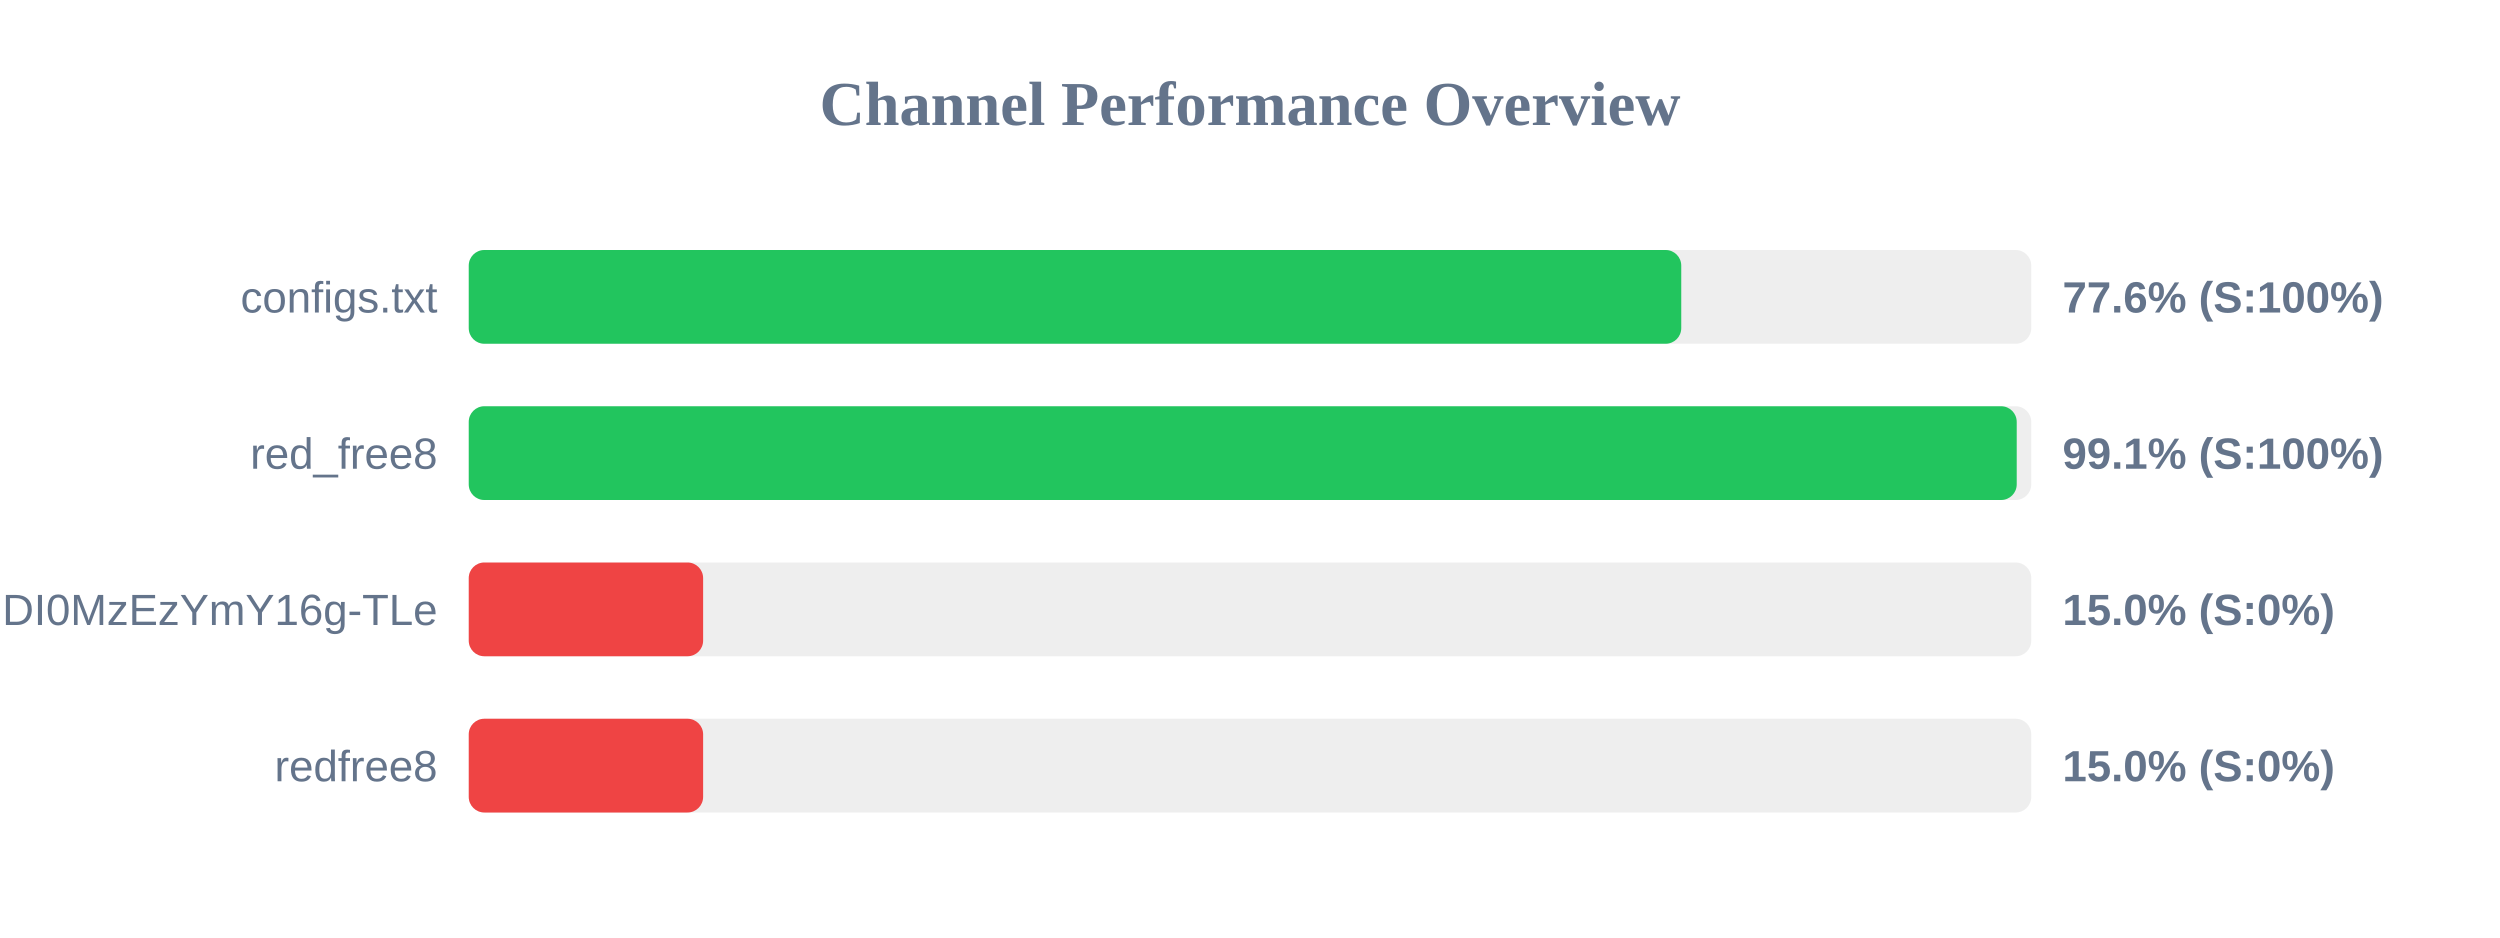
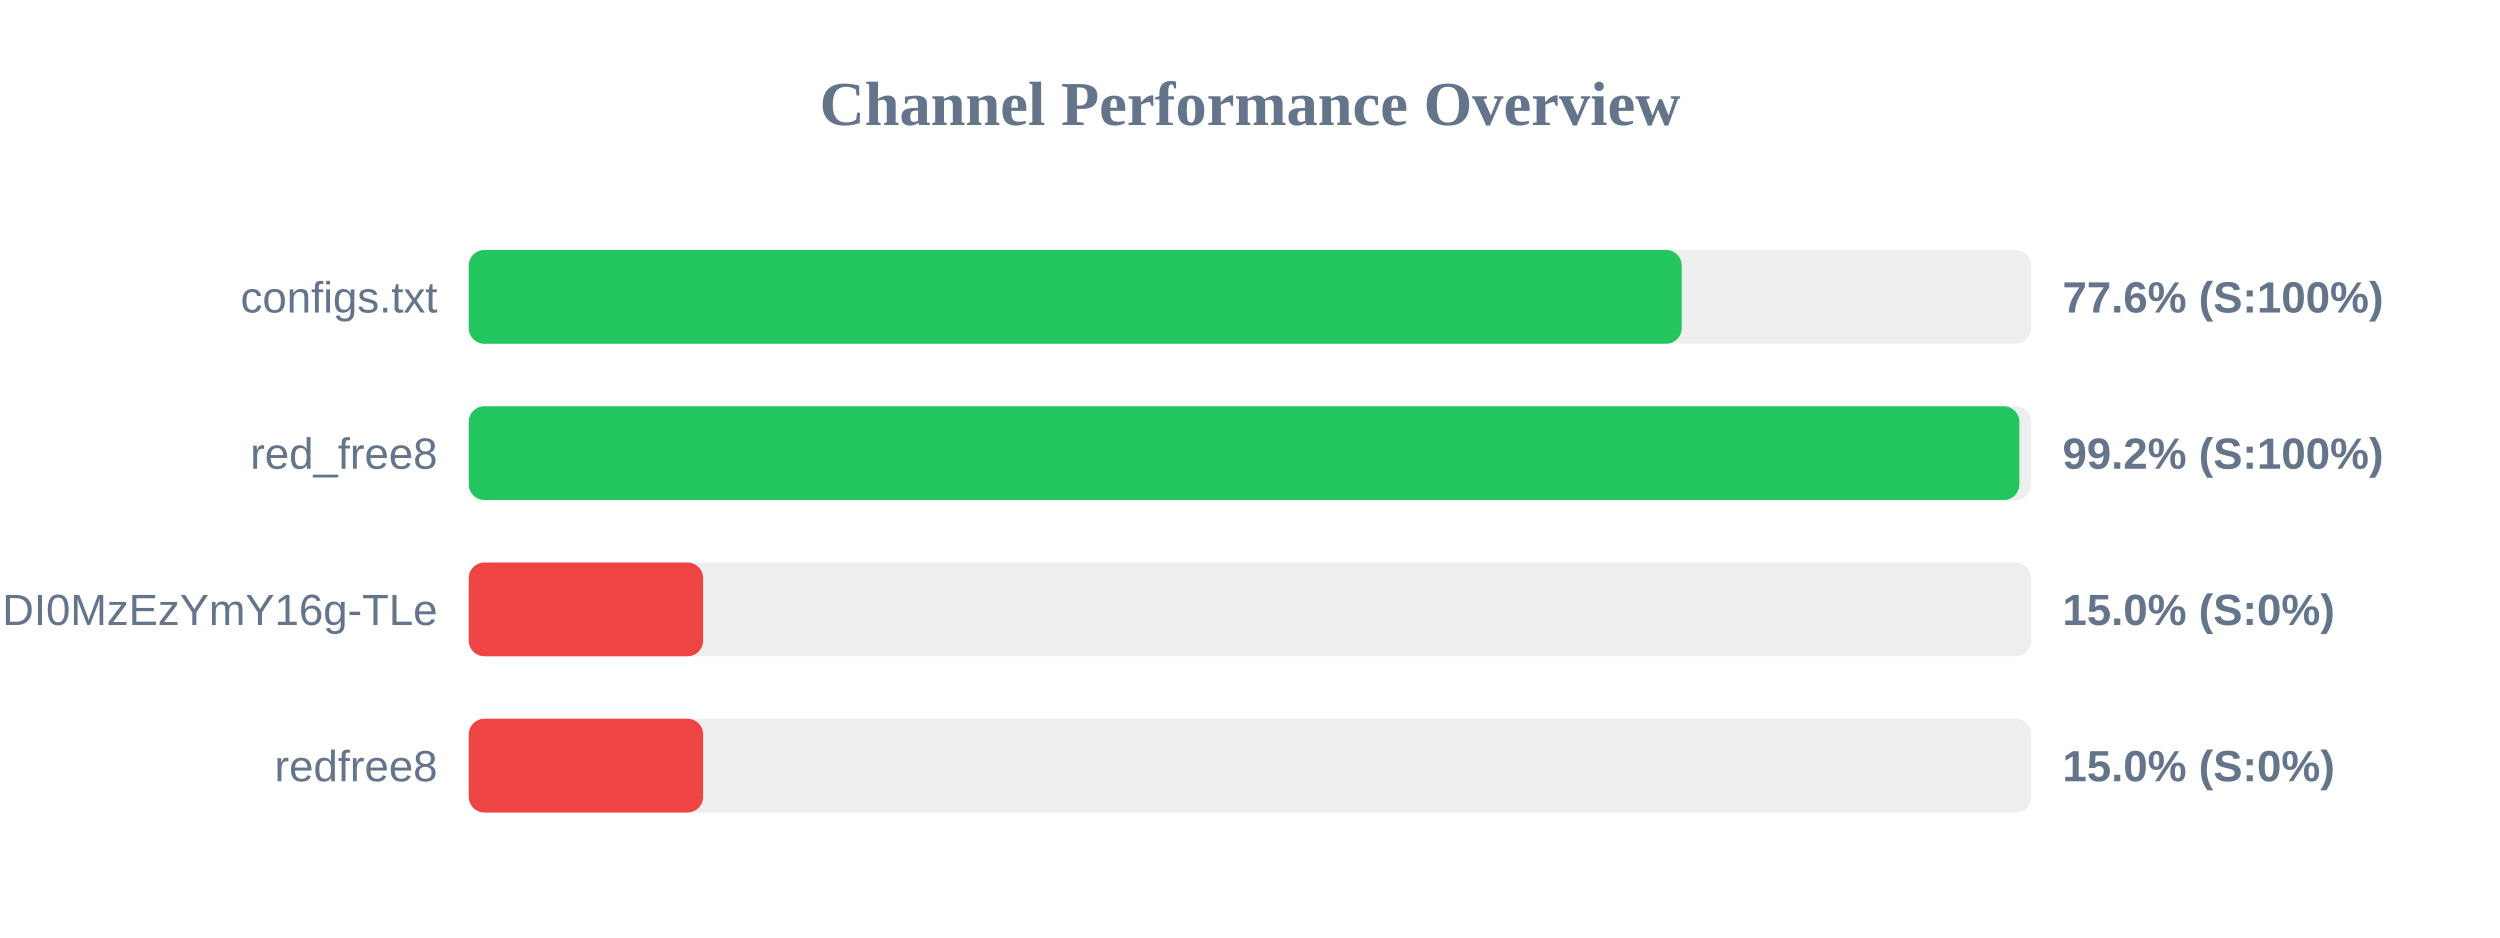
<svg xmlns="http://www.w3.org/2000/svg" width="800" height="300" version="1.1">
  <style>
        .row { font: 14px Arial; fill: #64748b; }
        .score { font: bold 14px Arial; fill: #64748b; }
    </style>
  <text x="400" y="40" text-anchor="middle" font-size="20px" font-weight="bold" fill="#64748b">Channel Performance Overview</text>
  <rect x="150" y="80" width="500" height="30" fill="#eee" rx="5" />
-   <rect x="150" y="80" width="388.0" height="30" fill="#22c55e" rx="5" />
+   <rect x="150" y="80" width="388.15" height="30" fill="#22c55e" rx="5" />
  <text x="140" y="100" text-anchor="end" class="row">configs.txt</text>
  <text x="660" y="100" text-anchor="start" class="score">77.6% (S:100%)</text>
  <rect x="150" y="130" width="500" height="30" fill="#eee" rx="5" />
-   <rect x="150" y="130" width="495.35" height="30" fill="#22c55e" rx="5" />
+   <rect x="150" y="130" width="496.2" height="30" fill="#22c55e" rx="5" />
  <text x="140" y="150" text-anchor="end" class="row">red_free8</text>
-   <text x="660" y="150" text-anchor="start" class="score">99.1% (S:100%)</text>
+   <text x="660" y="150" text-anchor="start" class="score">99.2% (S:100%)</text>
  <rect x="150" y="180" width="500" height="30" fill="#eee" rx="5" />
  <rect x="150" y="180" width="75.0" height="30" fill="#ef4444" rx="5" />
  <text x="140" y="200" text-anchor="end" class="row">NjEzODY1NDgyOCwxNzQ1NDI0MzEzYmY16g-TLe</text>
  <text x="660" y="200" text-anchor="start" class="score">15.0% (S:0%)</text>
  <rect x="150" y="230" width="500" height="30" fill="#eee" rx="5" />
  <rect x="150" y="230" width="75.0" height="30" fill="#ef4444" rx="5" />
  <text x="140" y="250" text-anchor="end" class="row">redfree8</text>
  <text x="660" y="250" text-anchor="start" class="score">15.0% (S:0%)</text>
</svg>
